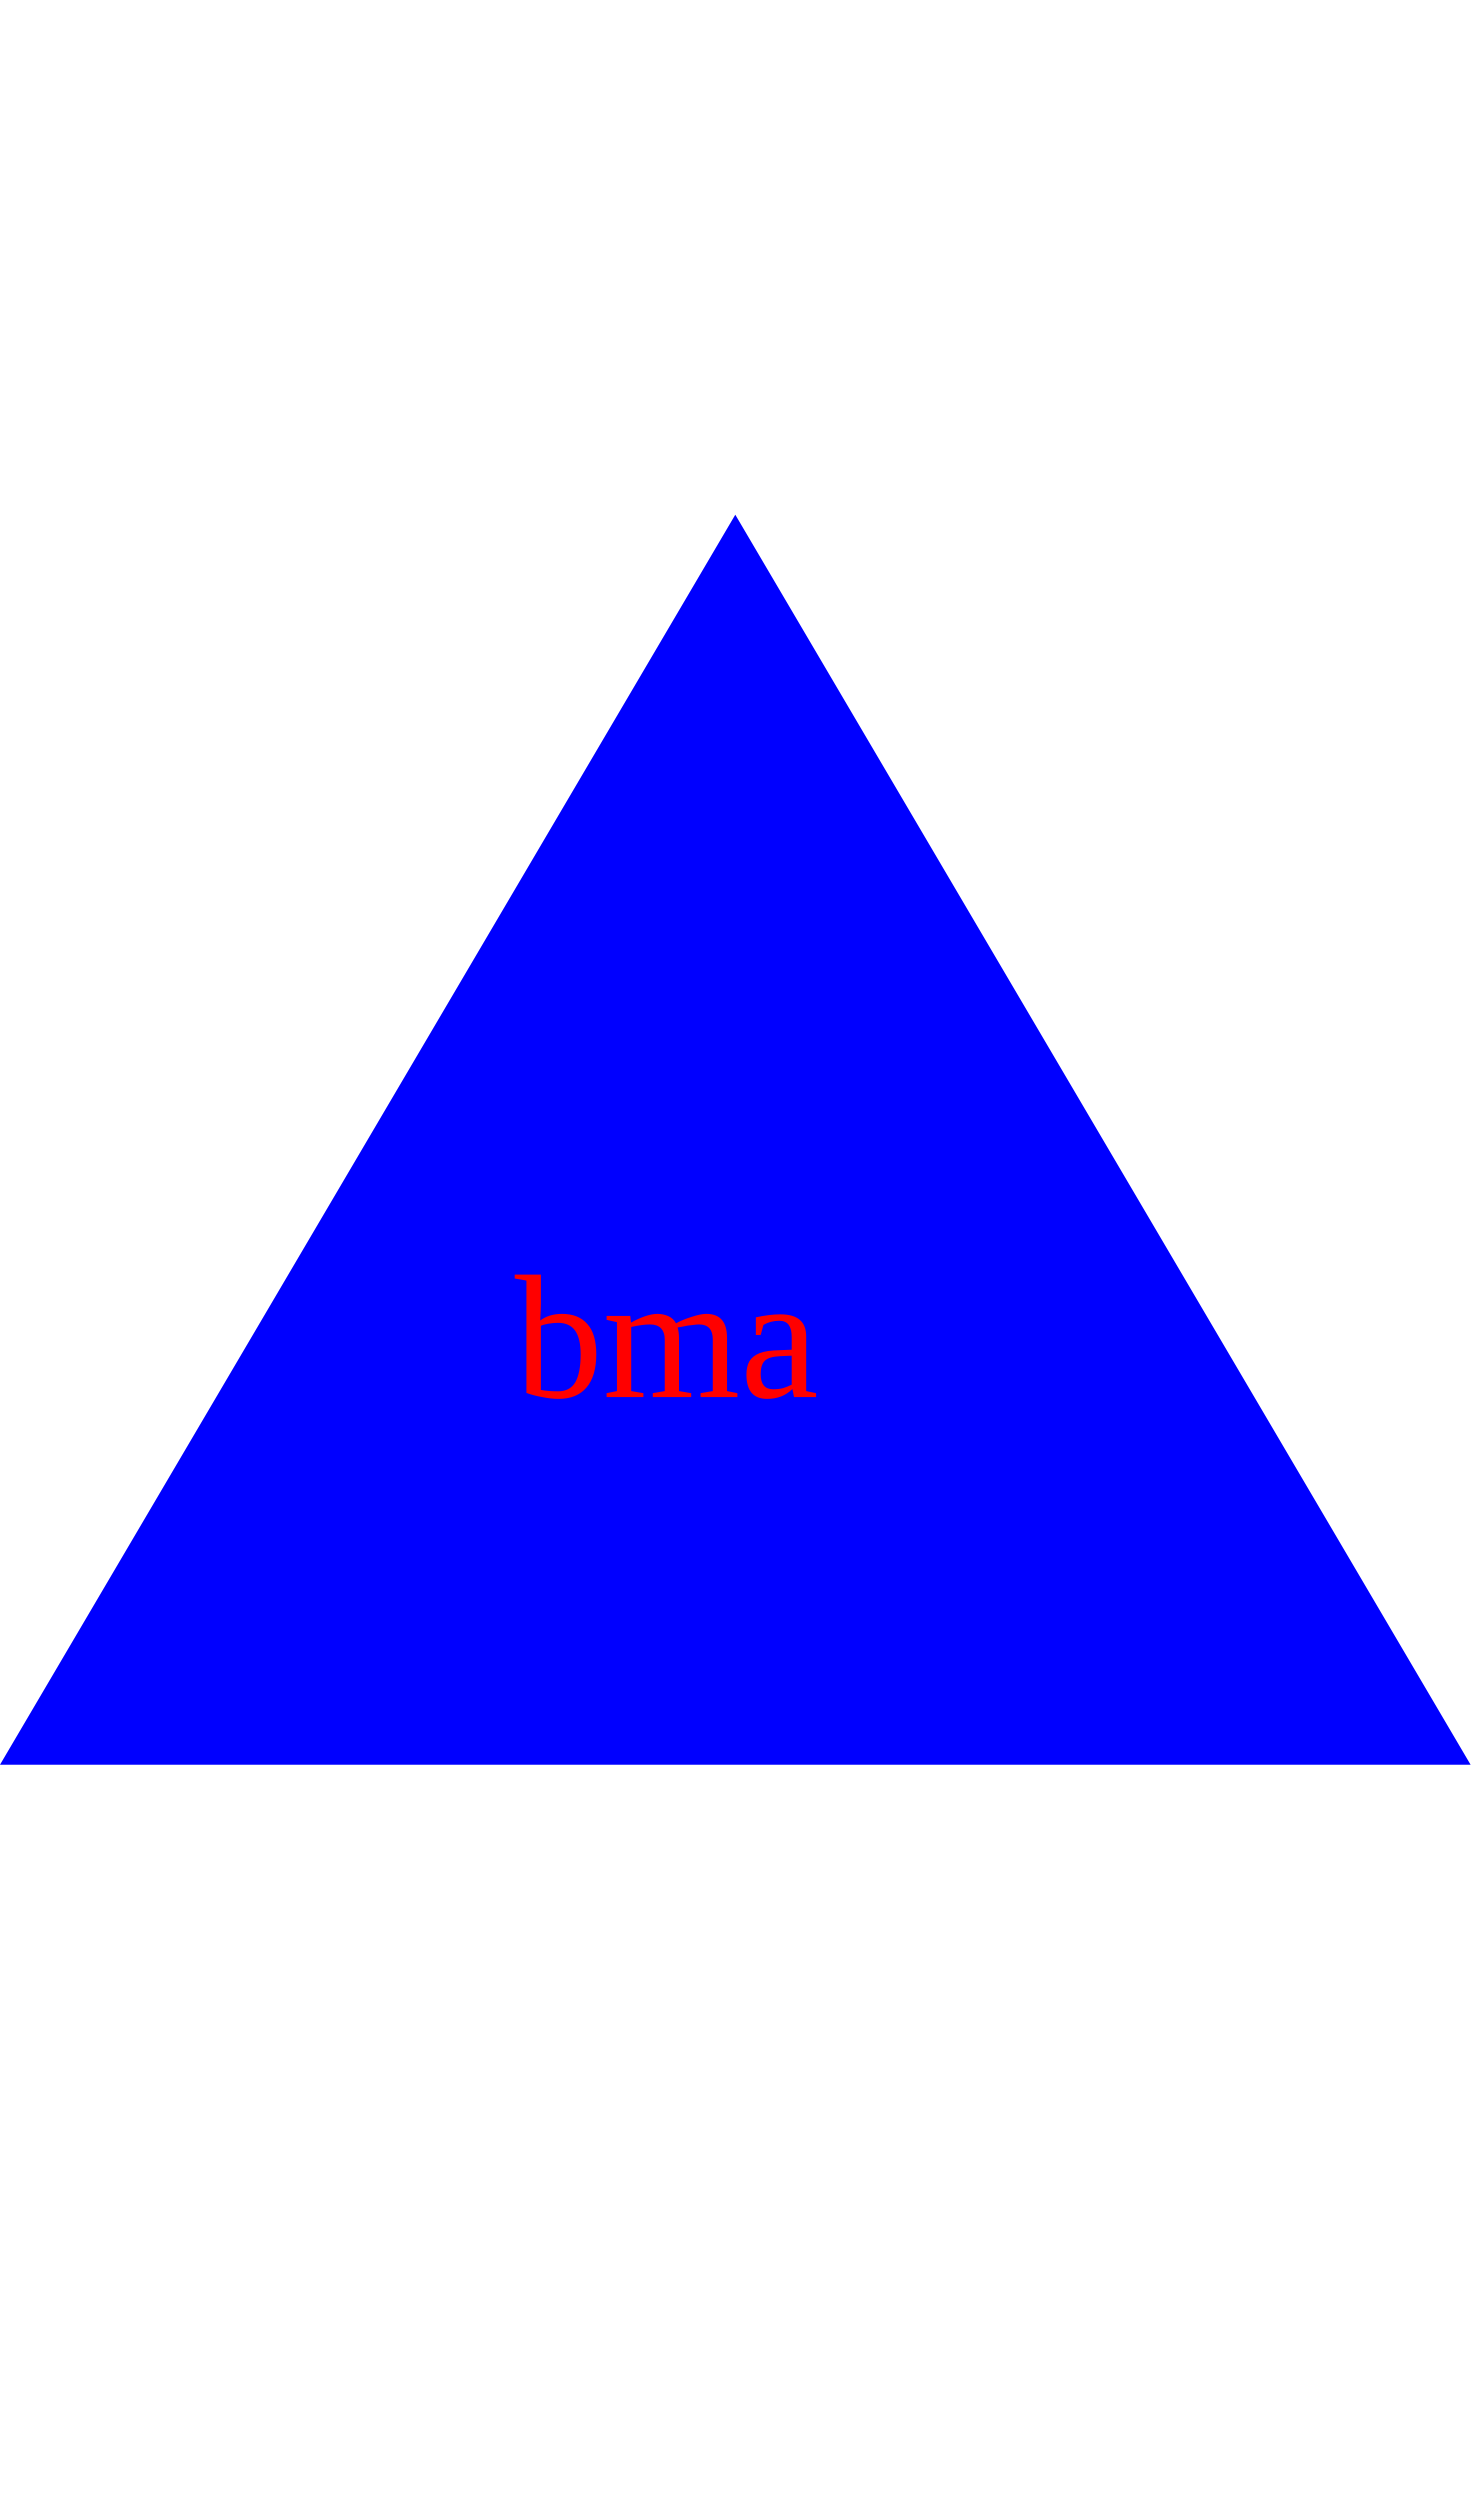
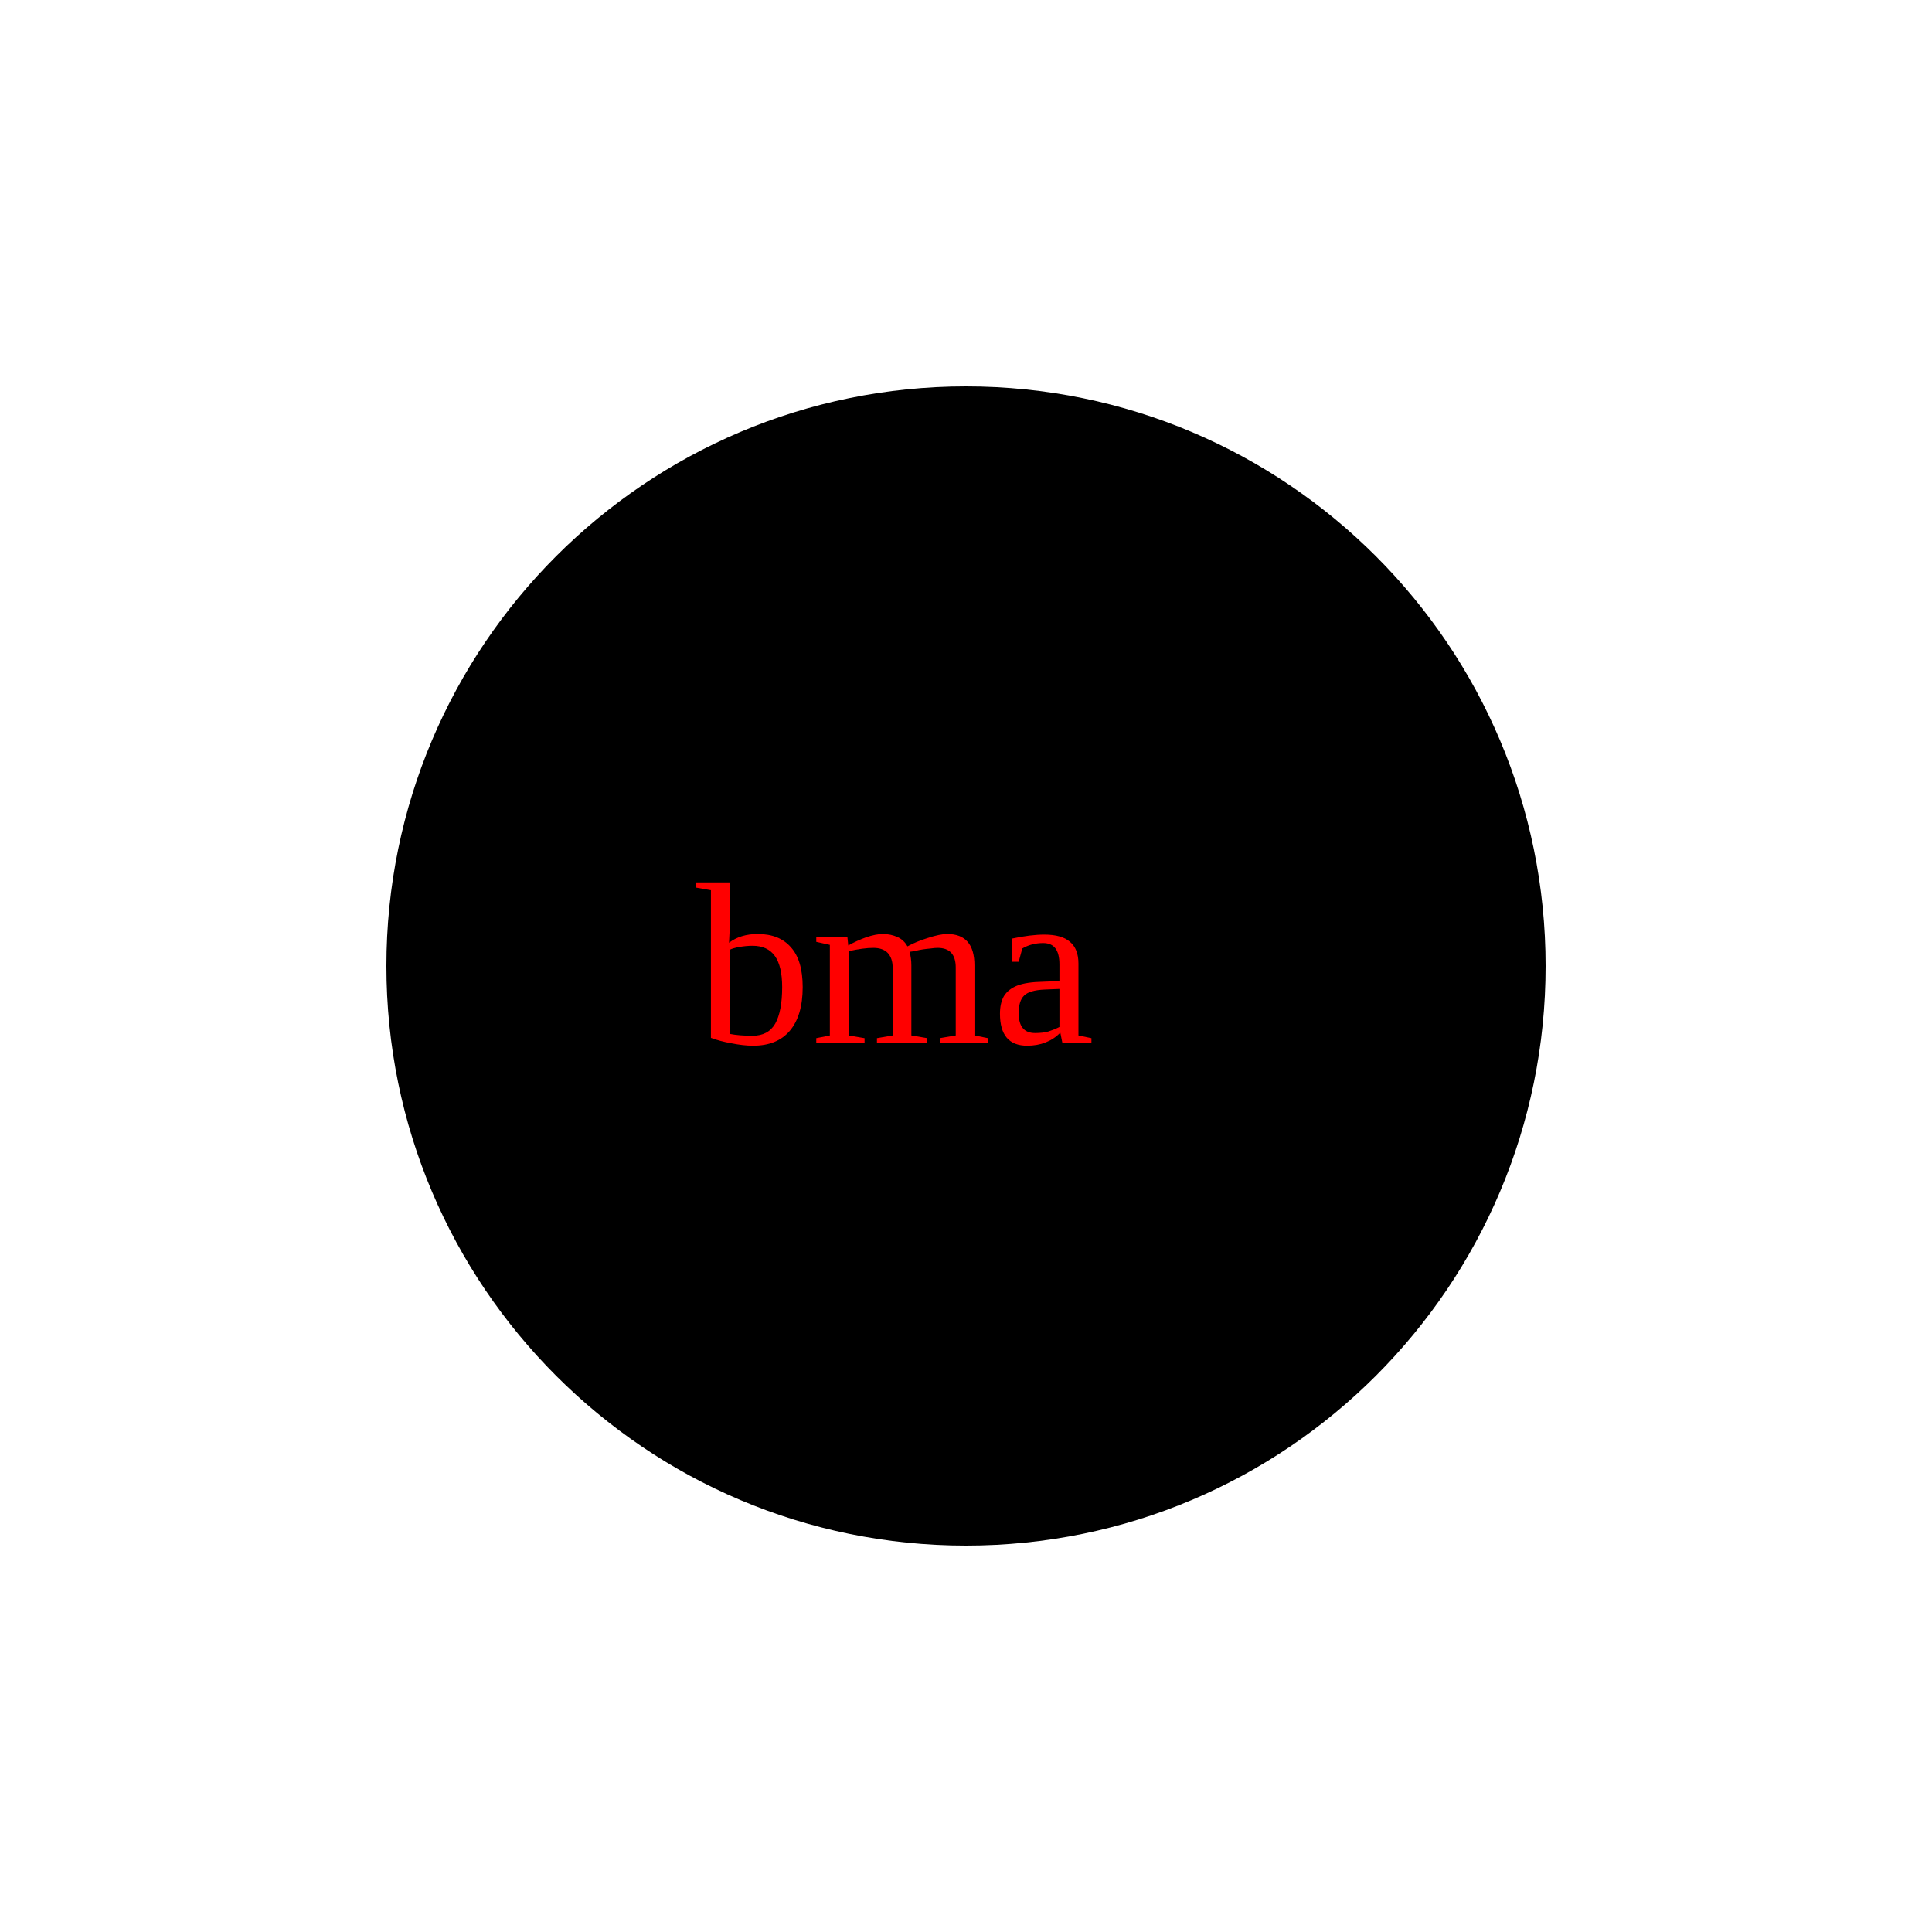
- <svg xmlns="http://www.w3.org/2000/svg" viewBox="0 -20 100 170">
-   <polygon points="50 15, 100 100, 0 100" fill="blue" />
-   <text x="35" y="75" class="small" fill="red">bma</text>
+ <svg xmlns="http://www.w3.org/2000/svg" viewBox="0 0 100 100">
+   <circle cx="50" cy="50" r="30" fill="#000000" />
+   <text x="36" y="54" class="small" fill="red">bma</text>
</svg>
